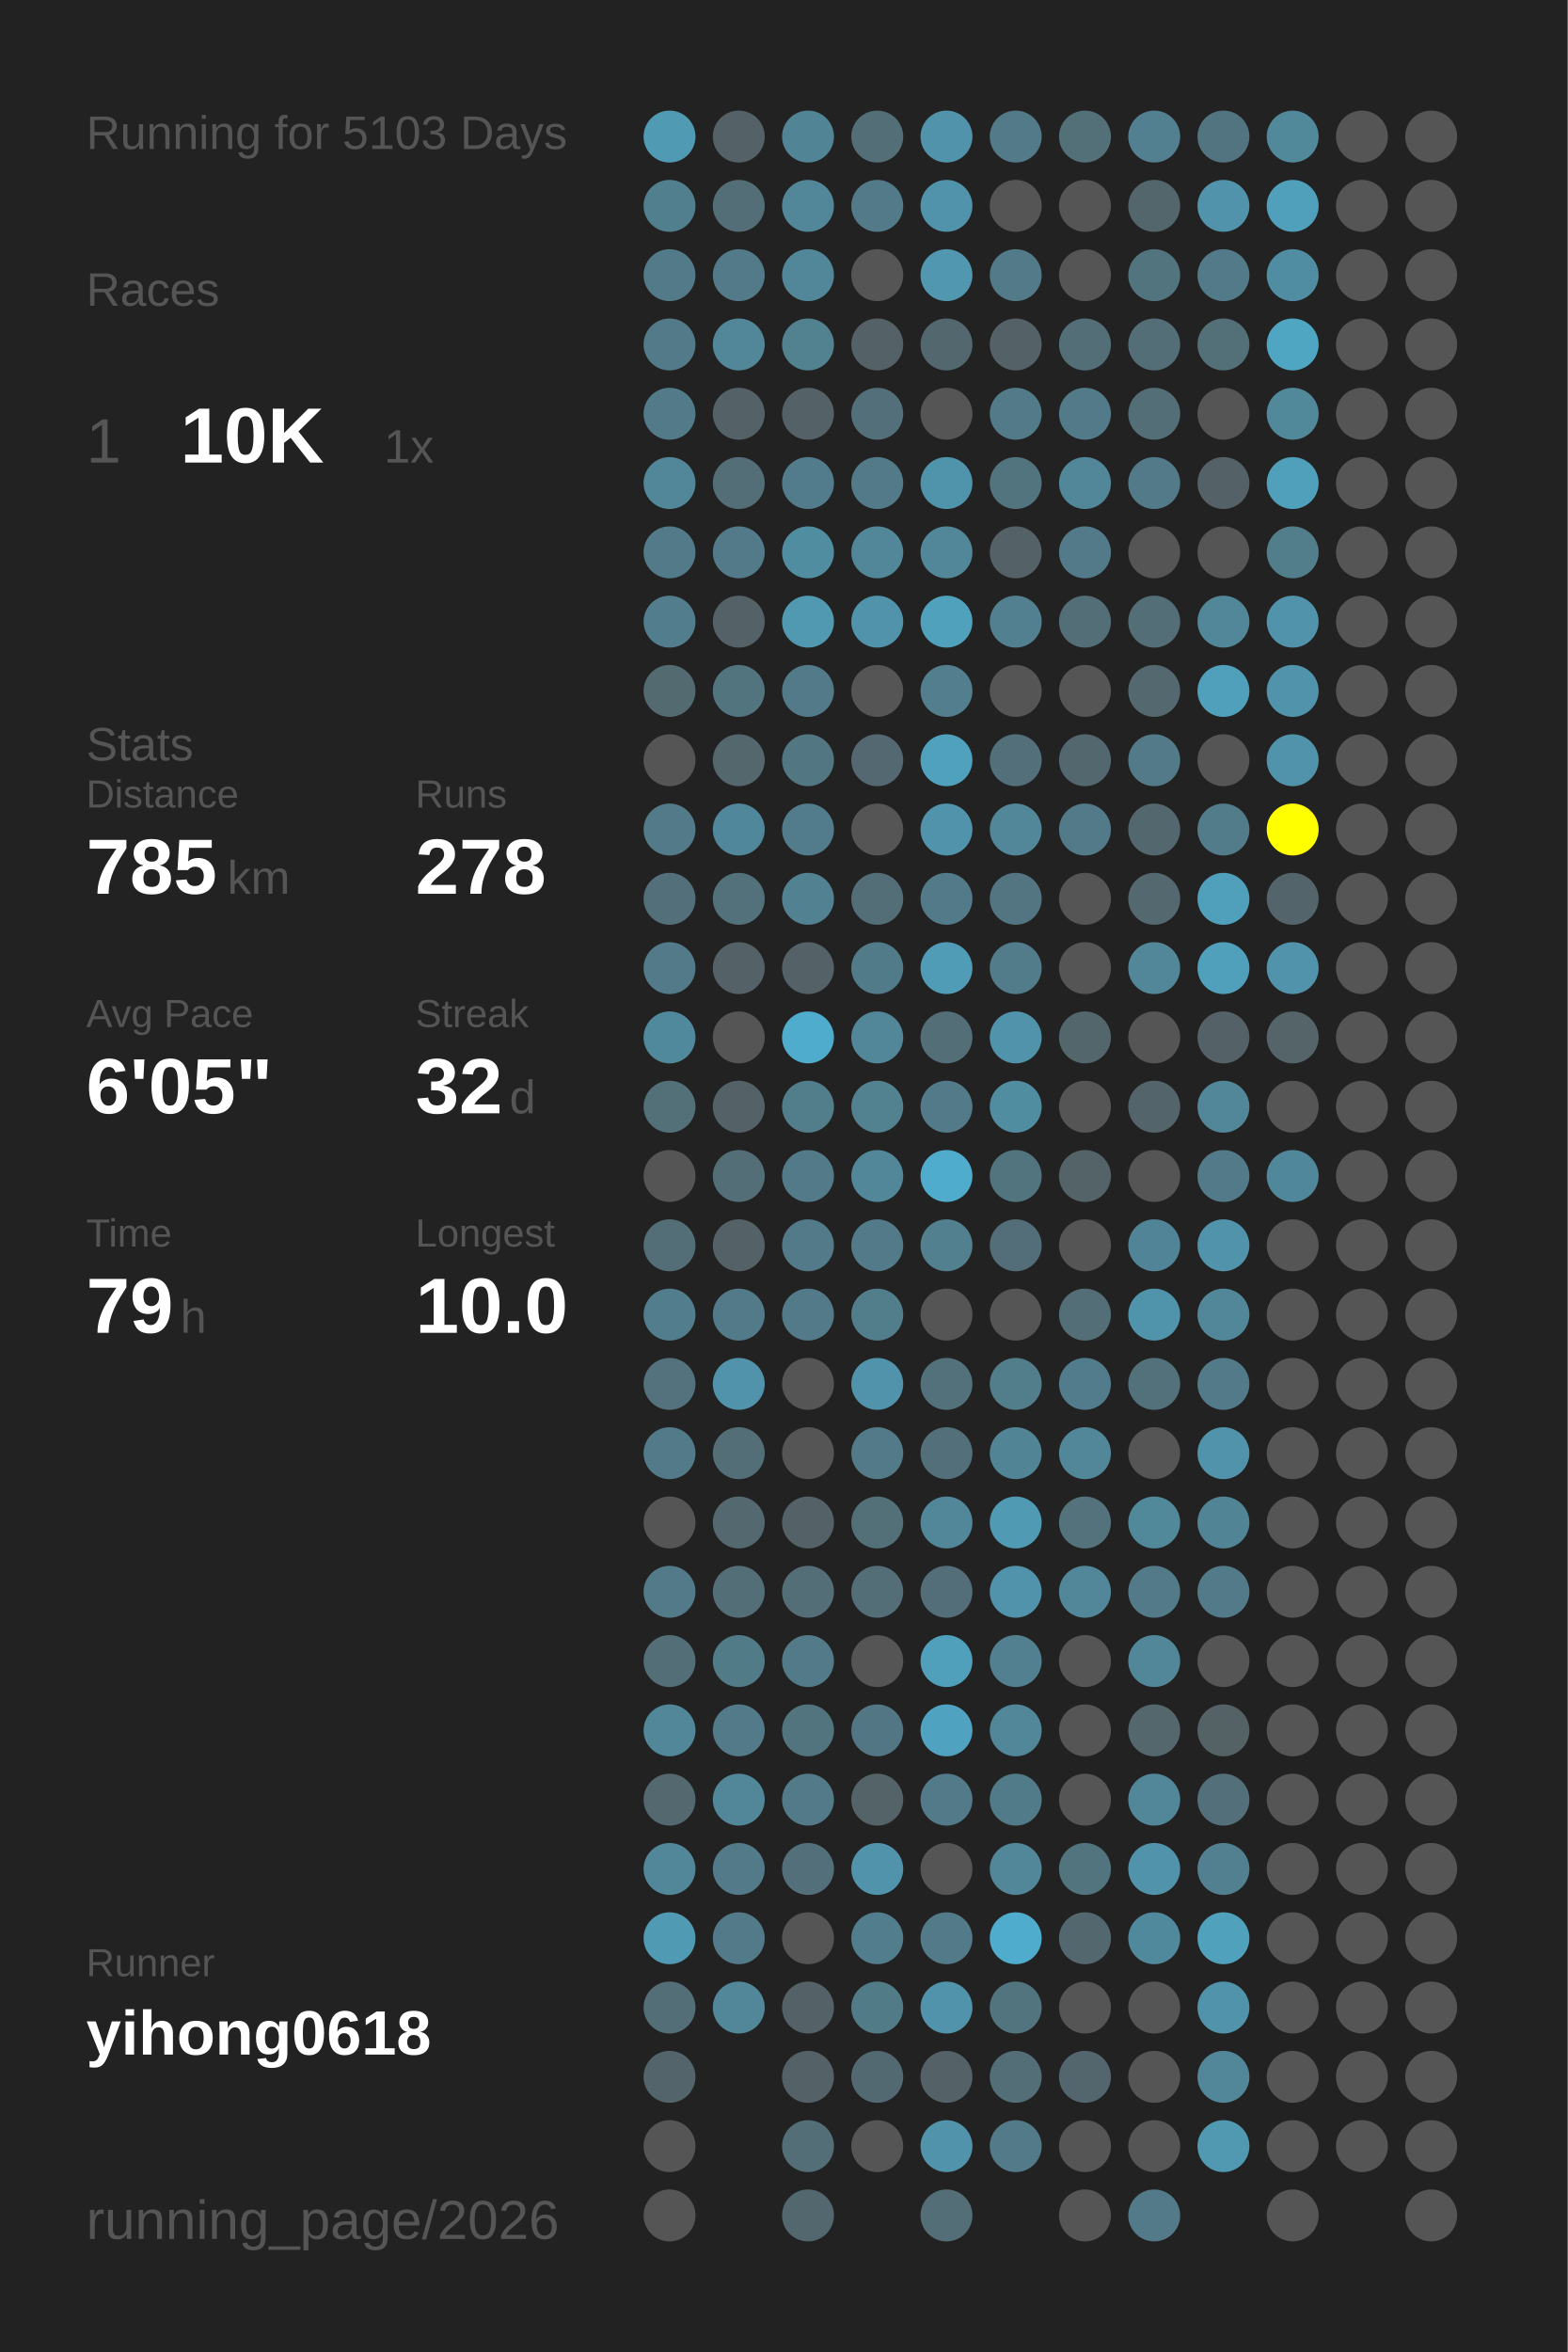
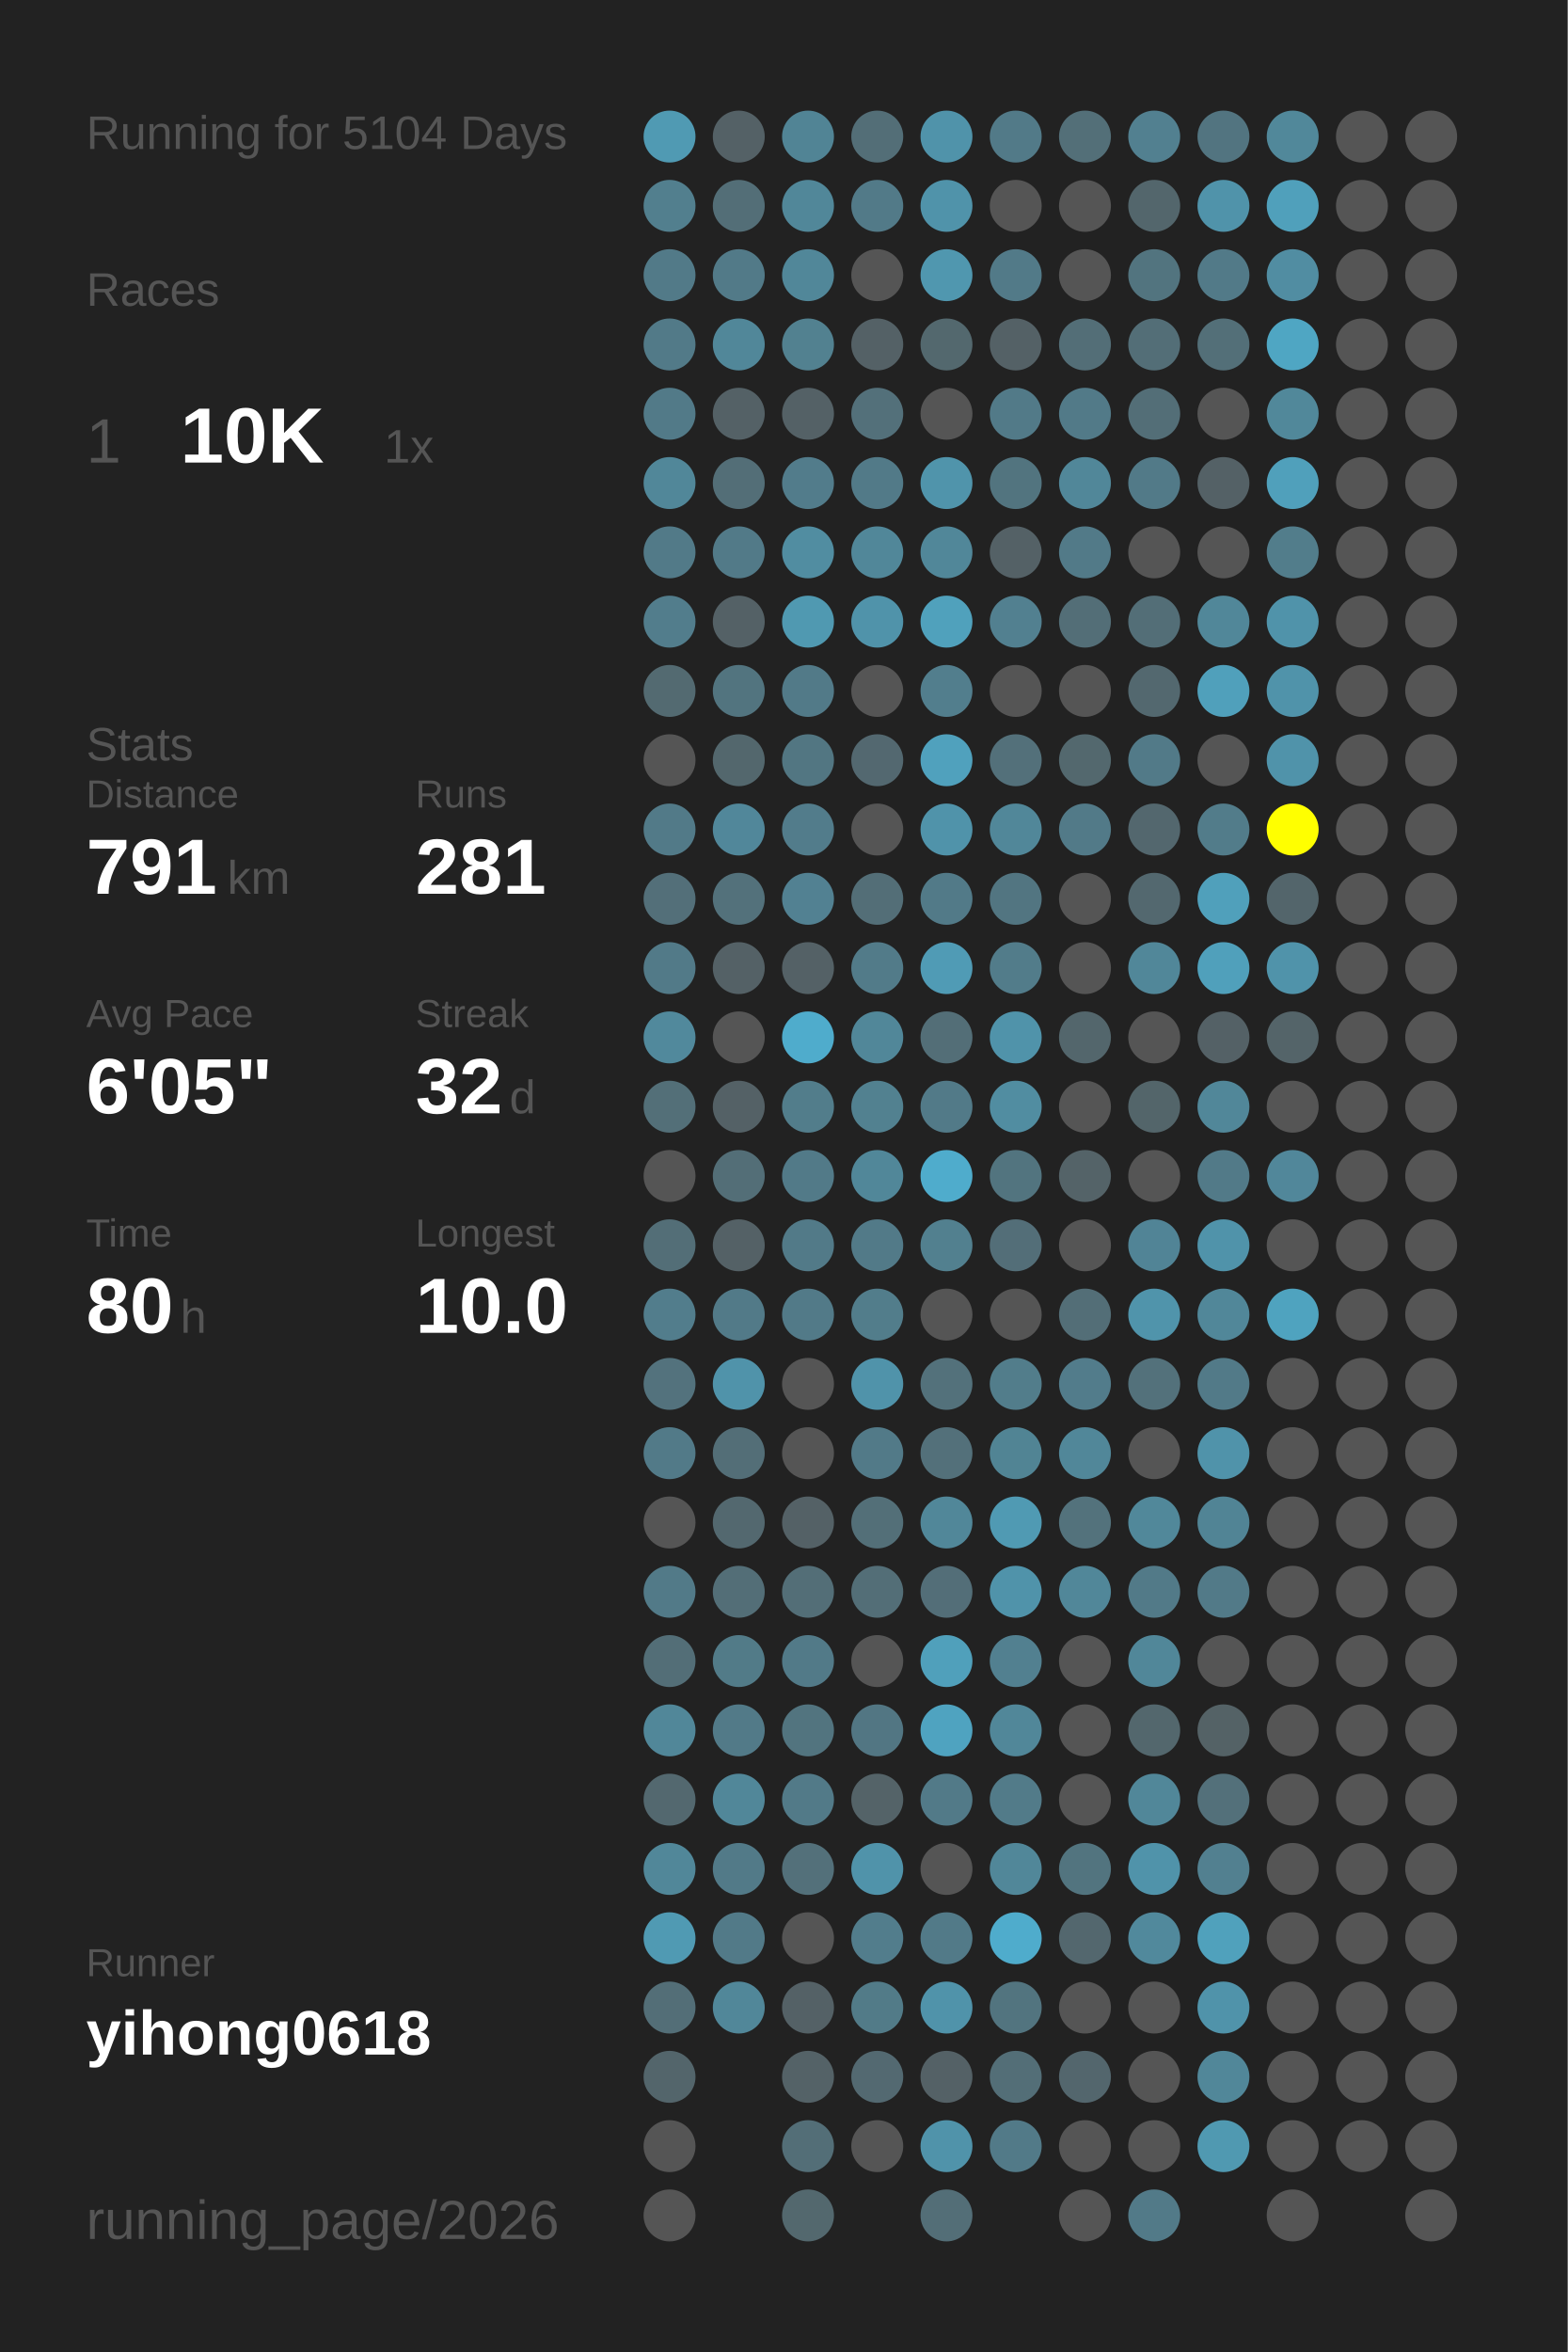
<svg xmlns="http://www.w3.org/2000/svg" baseProfile="full" height="300mm" version="1.1" viewBox="0,0,200,300" width="200mm">
  <defs />
  <rect fill="#222222" height="300" width="200" x="0" y="0" />
-   <text fill="#555555" style="font-size:6px; font-family:Arial;" x="11" y="19">Running for 5103 Days</text>
+   <text fill="#555555" style="font-size:6px; font-family:Arial;" x="11" y="19">Running for 5104 Days</text>
  <text fill="#555555" style="font-size:6px; font-family:Arial;" x="11" y="39">Races</text>
  <text fill="#555555" style="font-size:8px; font-family:Arial;" x="11" y="59">1</text>
  <text fill="#FFFFFF" style="font-size:10px; font-family:Arial; font-weight:bold;" x="23" y="59">10K</text>
  <text fill="#555555" style="font-size:6px; font-family:Arial;" x="49" y="59">1x</text>
  <text fill="#555555" style="font-size:6px; font-family:Arial;" x="11" y="97">Stats</text>
  <text fill="#555555" style="font-size:5px; font-family:Arial;" x="11" y="103">Distance</text>
-   <text fill="#FFFFFF" style="font-size:10px; font-family:Arial; font-weight:bold;" x="11" y="114">785</text>
+   <text fill="#FFFFFF" style="font-size:10px; font-family:Arial; font-weight:bold;" x="11" y="114">791</text>
  <text fill="#555555" style="font-size:6px; font-family:Arial;" x="29" y="114">km</text>
  <text fill="#555555" style="font-size:5px; font-family:Arial;" x="53" y="103">Runs</text>
-   <text fill="#FFFFFF" style="font-size:10px; font-family:Arial; font-weight:bold;" x="53" y="114">278</text>
+   <text fill="#FFFFFF" style="font-size:10px; font-family:Arial; font-weight:bold;" x="53" y="114">281</text>
  <text fill="#555555" style="font-size:5px; font-family:Arial;" x="11" y="131">Avg Pace</text>
  <text fill="#FFFFFF" style="font-size:10px; font-family:Arial; font-weight:bold;" x="11" y="142">6'05"</text>
  <text fill="#555555" style="font-size:5px; font-family:Arial;" x="53" y="131">Streak</text>
  <text fill="#FFFFFF" style="font-size:10px; font-family:Arial; font-weight:bold;" x="53" y="142">32</text>
  <text fill="#555555" style="font-size:6px; font-family:Arial;" x="65" y="142">d</text>
  <text fill="#555555" style="font-size:5px; font-family:Arial;" x="11" y="159">Time</text>
-   <text fill="#FFFFFF" style="font-size:10px; font-family:Arial; font-weight:bold;" x="11" y="170">79</text>
+   <text fill="#FFFFFF" style="font-size:10px; font-family:Arial; font-weight:bold;" x="11" y="170">80</text>
  <text fill="#555555" style="font-size:6px; font-family:Arial;" x="23" y="170">h</text>
  <text fill="#555555" style="font-size:5px; font-family:Arial;" x="53" y="159">Longest</text>
  <text fill="#FFFFFF" style="font-size:10px; font-family:Arial; font-weight:bold;" x="53" y="170">10.0</text>
  <text fill="#555555" style="font-size:5px; font-family:Arial;" x="11" y="252.065">Runner</text>
  <text fill="#FFFFFF" style="font-size:8px; font-family:Arial; font-weight:bold;" x="11" y="262.065">yihong0618</text>
  <text fill="#555555" style="font-size:7px; font-family:Arial;" x="11" y="285.581">running_page/2026</text>
  <circle cx="85.417" cy="17.419" fill="#509ab3" r="3.312" />
  <circle cx="85.417" cy="26.258" fill="#527f8e" r="3.312" />
  <circle cx="85.417" cy="35.097" fill="#527a88" r="3.312" />
  <circle cx="85.417" cy="43.935" fill="#527a88" r="3.312" />
  <circle cx="85.417" cy="52.774" fill="#527a88" r="3.312" />
  <circle cx="85.417" cy="61.613" fill="#518799" r="3.312" />
  <circle cx="85.417" cy="70.452" fill="#527a88" r="3.312" />
  <circle cx="85.417" cy="79.29" fill="#527d8c" r="3.312" />
  <circle cx="85.417" cy="88.129" fill="#536a71" r="3.312" />
  <circle cx="85.417" cy="96.968" fill="#555555" r="3.312" />
  <circle cx="85.417" cy="105.806" fill="#527a88" r="3.312" />
  <circle cx="85.417" cy="114.645" fill="#536f79" r="3.312" />
  <circle cx="85.417" cy="123.484" fill="#527a88" r="3.312" />
  <circle cx="85.417" cy="132.323" fill="#51899c" r="3.312" />
  <circle cx="85.417" cy="141.161" fill="#536f78" r="3.312" />
  <circle cx="85.417" cy="150" fill="#555555" r="3.312" />
  <circle cx="85.417" cy="158.839" fill="#536e77" r="3.312" />
  <circle cx="85.417" cy="167.677" fill="#527d8c" r="3.312" />
  <circle cx="85.417" cy="176.516" fill="#53727d" r="3.312" />
  <circle cx="85.417" cy="185.355" fill="#527a88" r="3.312" />
  <circle cx="85.417" cy="194.194" fill="#555555" r="3.312" />
  <circle cx="85.417" cy="203.032" fill="#527a88" r="3.312" />
  <circle cx="85.417" cy="211.871" fill="#536e77" r="3.312" />
  <circle cx="85.417" cy="220.71" fill="#518799" r="3.312" />
  <circle cx="85.417" cy="229.548" fill="#53686f" r="3.312" />
  <circle cx="85.417" cy="238.387" fill="#518799" r="3.312" />
  <circle cx="85.417" cy="247.226" fill="#509ab3" r="3.312" />
  <circle cx="85.417" cy="256.065" fill="#536e77" r="3.312" />
  <circle cx="85.417" cy="264.903" fill="#53656b" r="3.312" />
  <circle cx="85.417" cy="273.742" fill="#555555" r="3.312" />
  <circle cx="85.417" cy="282.581" fill="#555555" r="3.312" />
  <circle cx="94.25" cy="17.419" fill="#546166" r="3.312" />
  <circle cx="94.25" cy="26.258" fill="#536e77" r="3.312" />
  <circle cx="94.25" cy="35.097" fill="#527a88" r="3.312" />
  <circle cx="94.25" cy="43.935" fill="#518799" r="3.312" />
  <circle cx="94.25" cy="52.774" fill="#546166" r="3.312" />
  <circle cx="94.25" cy="61.613" fill="#536e77" r="3.312" />
  <circle cx="94.25" cy="70.452" fill="#527a88" r="3.312" />
  <circle cx="94.25" cy="79.29" fill="#546166" r="3.312" />
  <circle cx="94.25" cy="88.129" fill="#52747f" r="3.312" />
  <circle cx="94.25" cy="96.968" fill="#53676d" r="3.312" />
  <circle cx="94.25" cy="105.806" fill="#51879a" r="3.312" />
  <circle cx="94.25" cy="114.645" fill="#53717b" r="3.312" />
  <circle cx="94.25" cy="123.484" fill="#546166" r="3.312" />
  <circle cx="94.25" cy="132.323" fill="#555555" r="3.312" />
  <circle cx="94.25" cy="141.161" fill="#546166" r="3.312" />
  <circle cx="94.25" cy="150" fill="#536e77" r="3.312" />
  <circle cx="94.25" cy="158.839" fill="#546166" r="3.312" />
  <circle cx="94.25" cy="167.677" fill="#527a88" r="3.312" />
  <circle cx="94.25" cy="176.516" fill="#5093aa" r="3.312" />
  <circle cx="94.25" cy="185.355" fill="#536e77" r="3.312" />
  <circle cx="94.25" cy="194.194" fill="#53686f" r="3.312" />
  <circle cx="94.25" cy="203.032" fill="#536e77" r="3.312" />
  <circle cx="94.25" cy="211.871" fill="#527b88" r="3.312" />
  <circle cx="94.25" cy="220.71" fill="#527a88" r="3.312" />
  <circle cx="94.25" cy="229.548" fill="#518799" r="3.312" />
  <circle cx="94.25" cy="238.387" fill="#527a88" r="3.312" />
  <circle cx="94.25" cy="247.226" fill="#527a88" r="3.312" />
  <circle cx="94.25" cy="256.065" fill="#518799" r="3.312" />
  <circle cx="103.083" cy="17.419" fill="#518495" r="3.312" />
  <circle cx="103.083" cy="26.258" fill="#518799" r="3.312" />
  <circle cx="103.083" cy="35.097" fill="#518799" r="3.312" />
  <circle cx="103.083" cy="43.935" fill="#528190" r="3.312" />
  <circle cx="103.083" cy="52.774" fill="#546166" r="3.312" />
  <circle cx="103.083" cy="61.613" fill="#527c8b" r="3.312" />
  <circle cx="103.083" cy="70.452" fill="#518da1" r="3.312" />
  <circle cx="103.083" cy="79.29" fill="#5099b1" r="3.312" />
  <circle cx="103.083" cy="88.129" fill="#527a88" r="3.312" />
  <circle cx="103.083" cy="96.968" fill="#527682" r="3.312" />
  <circle cx="103.083" cy="105.806" fill="#527c8b" r="3.312" />
  <circle cx="103.083" cy="114.645" fill="#528192" r="3.312" />
  <circle cx="103.083" cy="123.484" fill="#546166" r="3.312" />
  <circle cx="103.083" cy="132.323" fill="#4faccc" r="3.312" />
  <circle cx="103.083" cy="141.161" fill="#527d8b" r="3.312" />
  <circle cx="103.083" cy="150" fill="#527a88" r="3.312" />
  <circle cx="103.083" cy="158.839" fill="#527a88" r="3.312" />
  <circle cx="103.083" cy="167.677" fill="#527a88" r="3.312" />
  <circle cx="103.083" cy="176.516" fill="#555555" r="3.312" />
  <circle cx="103.083" cy="185.355" fill="#555555" r="3.312" />
  <circle cx="103.083" cy="194.194" fill="#546166" r="3.312" />
  <circle cx="103.083" cy="203.032" fill="#536e77" r="3.312" />
  <circle cx="103.083" cy="211.871" fill="#527a88" r="3.312" />
  <circle cx="103.083" cy="220.71" fill="#52747f" r="3.312" />
  <circle cx="103.083" cy="229.548" fill="#527a88" r="3.312" />
  <circle cx="103.083" cy="238.387" fill="#53707a" r="3.312" />
  <circle cx="103.083" cy="247.226" fill="#555555" r="3.312" />
  <circle cx="103.083" cy="256.065" fill="#546166" r="3.312" />
  <circle cx="103.083" cy="264.903" fill="#546267" r="3.312" />
  <circle cx="103.083" cy="273.742" fill="#536e77" r="3.312" />
  <circle cx="103.083" cy="282.581" fill="#53686e" r="3.312" />
  <circle cx="111.917" cy="17.419" fill="#536e77" r="3.312" />
  <circle cx="111.917" cy="26.258" fill="#527a88" r="3.312" />
  <circle cx="111.917" cy="35.097" fill="#555555" r="3.312" />
  <circle cx="111.917" cy="43.935" fill="#546166" r="3.312" />
  <circle cx="111.917" cy="52.774" fill="#53707a" r="3.312" />
  <circle cx="111.917" cy="61.613" fill="#527a88" r="3.312" />
  <circle cx="111.917" cy="70.452" fill="#518799" r="3.312" />
  <circle cx="111.917" cy="79.29" fill="#5093aa" r="3.312" />
  <circle cx="111.917" cy="88.129" fill="#555555" r="3.312" />
  <circle cx="111.917" cy="96.968" fill="#536870" r="3.312" />
  <circle cx="111.917" cy="105.806" fill="#555555" r="3.312" />
  <circle cx="111.917" cy="114.645" fill="#536e77" r="3.312" />
  <circle cx="111.917" cy="123.484" fill="#527b89" r="3.312" />
  <circle cx="111.917" cy="132.323" fill="#518799" r="3.312" />
  <circle cx="111.917" cy="141.161" fill="#528190" r="3.312" />
  <circle cx="111.917" cy="150" fill="#518799" r="3.312" />
  <circle cx="111.917" cy="158.839" fill="#527a88" r="3.312" />
  <circle cx="111.917" cy="167.677" fill="#527d8b" r="3.312" />
  <circle cx="111.917" cy="176.516" fill="#5093aa" r="3.312" />
  <circle cx="111.917" cy="185.355" fill="#527a88" r="3.312" />
  <circle cx="111.917" cy="194.194" fill="#536f78" r="3.312" />
  <circle cx="111.917" cy="203.032" fill="#536e77" r="3.312" />
  <circle cx="111.917" cy="211.871" fill="#555555" r="3.312" />
  <circle cx="111.917" cy="220.71" fill="#527683" r="3.312" />
  <circle cx="111.917" cy="229.548" fill="#546368" r="3.312" />
  <circle cx="111.917" cy="238.387" fill="#5093aa" r="3.312" />
  <circle cx="111.917" cy="247.226" fill="#527d8c" r="3.312" />
  <circle cx="111.917" cy="256.065" fill="#527b88" r="3.312" />
  <circle cx="111.917" cy="264.903" fill="#536971" r="3.312" />
  <circle cx="111.917" cy="273.742" fill="#555555" r="3.312" />
  <circle cx="120.75" cy="17.419" fill="#5093aa" r="3.312" />
  <circle cx="120.75" cy="26.258" fill="#5093aa" r="3.312" />
  <circle cx="120.75" cy="35.097" fill="#5097af" r="3.312" />
  <circle cx="120.75" cy="43.935" fill="#53686e" r="3.312" />
  <circle cx="120.75" cy="52.774" fill="#555555" r="3.312" />
  <circle cx="120.75" cy="61.613" fill="#5094ab" r="3.312" />
  <circle cx="120.75" cy="70.452" fill="#518799" r="3.312" />
  <circle cx="120.75" cy="79.29" fill="#50a1bc" r="3.312" />
  <circle cx="120.75" cy="88.129" fill="#527e8d" r="3.312" />
  <circle cx="120.75" cy="96.968" fill="#50a1bd" r="3.312" />
  <circle cx="120.75" cy="105.806" fill="#5093aa" r="3.312" />
  <circle cx="120.75" cy="114.645" fill="#527a88" r="3.312" />
  <circle cx="120.75" cy="123.484" fill="#509bb5" r="3.312" />
  <circle cx="120.75" cy="132.323" fill="#536e77" r="3.312" />
  <circle cx="120.75" cy="141.161" fill="#527a88" r="3.312" />
  <circle cx="120.75" cy="150" fill="#4faccc" r="3.312" />
  <circle cx="120.75" cy="158.839" fill="#52808f" r="3.312" />
  <circle cx="120.75" cy="167.677" fill="#555555" r="3.312" />
  <circle cx="120.75" cy="176.516" fill="#53717b" r="3.312" />
  <circle cx="120.75" cy="185.355" fill="#53707a" r="3.312" />
  <circle cx="120.75" cy="194.194" fill="#518799" r="3.312" />
  <circle cx="120.75" cy="203.032" fill="#536e78" r="3.312" />
  <circle cx="120.75" cy="211.871" fill="#50a0bb" r="3.312" />
  <circle cx="120.75" cy="220.71" fill="#4fa3c0" r="3.312" />
  <circle cx="120.75" cy="229.548" fill="#527a88" r="3.312" />
  <circle cx="120.75" cy="238.387" fill="#555555" r="3.312" />
  <circle cx="120.75" cy="247.226" fill="#527a88" r="3.312" />
  <circle cx="120.75" cy="256.065" fill="#5093aa" r="3.312" />
  <circle cx="120.75" cy="264.903" fill="#546166" r="3.312" />
  <circle cx="120.75" cy="273.742" fill="#5093aa" r="3.312" />
  <circle cx="120.75" cy="282.581" fill="#536e77" r="3.312" />
  <circle cx="129.583" cy="17.419" fill="#527a88" r="3.312" />
  <circle cx="129.583" cy="26.258" fill="#555555" r="3.312" />
  <circle cx="129.583" cy="35.097" fill="#527a88" r="3.312" />
  <circle cx="129.583" cy="43.935" fill="#546166" r="3.312" />
  <circle cx="129.583" cy="52.774" fill="#527a88" r="3.312" />
  <circle cx="129.583" cy="61.613" fill="#52747f" r="3.312" />
  <circle cx="129.583" cy="70.452" fill="#546166" r="3.312" />
  <circle cx="129.583" cy="79.29" fill="#528090" r="3.312" />
  <circle cx="129.583" cy="88.129" fill="#555555" r="3.312" />
  <circle cx="129.583" cy="96.968" fill="#53707a" r="3.312" />
  <circle cx="129.583" cy="105.806" fill="#518799" r="3.312" />
  <circle cx="129.583" cy="114.645" fill="#527581" r="3.312" />
  <circle cx="129.583" cy="123.484" fill="#527c8a" r="3.312" />
  <circle cx="129.583" cy="132.323" fill="#5093aa" r="3.312" />
  <circle cx="129.583" cy="141.161" fill="#518da1" r="3.312" />
  <circle cx="129.583" cy="150" fill="#52747f" r="3.312" />
  <circle cx="129.583" cy="158.839" fill="#536e78" r="3.312" />
  <circle cx="129.583" cy="167.677" fill="#555555" r="3.312" />
  <circle cx="129.583" cy="176.516" fill="#527d8b" r="3.312" />
  <circle cx="129.583" cy="185.355" fill="#518494" r="3.312" />
  <circle cx="129.583" cy="194.194" fill="#509ab3" r="3.312" />
  <circle cx="129.583" cy="203.032" fill="#5093aa" r="3.312" />
  <circle cx="129.583" cy="211.871" fill="#528090" r="3.312" />
  <circle cx="129.583" cy="220.71" fill="#518799" r="3.312" />
  <circle cx="129.583" cy="229.548" fill="#527b89" r="3.312" />
  <circle cx="129.583" cy="238.387" fill="#518799" r="3.312" />
  <circle cx="129.583" cy="247.226" fill="#4faccc" r="3.312" />
  <circle cx="129.583" cy="256.065" fill="#52747f" r="3.312" />
  <circle cx="129.583" cy="264.903" fill="#536e77" r="3.312" />
  <circle cx="129.583" cy="273.742" fill="#527a88" r="3.312" />
  <circle cx="138.417" cy="17.419" fill="#536f78" r="3.312" />
  <circle cx="138.417" cy="26.258" fill="#555555" r="3.312" />
  <circle cx="138.417" cy="35.097" fill="#555555" r="3.312" />
  <circle cx="138.417" cy="43.935" fill="#536e77" r="3.312" />
  <circle cx="138.417" cy="52.774" fill="#527a88" r="3.312" />
  <circle cx="138.417" cy="61.613" fill="#518799" r="3.312" />
  <circle cx="138.417" cy="70.452" fill="#527a88" r="3.312" />
  <circle cx="138.417" cy="79.29" fill="#536e77" r="3.312" />
  <circle cx="138.417" cy="88.129" fill="#555555" r="3.312" />
  <circle cx="138.417" cy="96.968" fill="#53686e" r="3.312" />
  <circle cx="138.417" cy="105.806" fill="#527a88" r="3.312" />
  <circle cx="138.417" cy="114.645" fill="#555555" r="3.312" />
  <circle cx="138.417" cy="123.484" fill="#555555" r="3.312" />
  <circle cx="138.417" cy="132.323" fill="#53666c" r="3.312" />
  <circle cx="138.417" cy="141.161" fill="#555555" r="3.312" />
  <circle cx="138.417" cy="150" fill="#546368" r="3.312" />
  <circle cx="138.417" cy="158.839" fill="#555555" r="3.312" />
  <circle cx="138.417" cy="167.677" fill="#536e77" r="3.312" />
  <circle cx="138.417" cy="176.516" fill="#527c8b" r="3.312" />
  <circle cx="138.417" cy="185.355" fill="#518799" r="3.312" />
  <circle cx="138.417" cy="194.194" fill="#53727c" r="3.312" />
  <circle cx="138.417" cy="203.032" fill="#518799" r="3.312" />
  <circle cx="138.417" cy="211.871" fill="#555555" r="3.312" />
  <circle cx="138.417" cy="220.71" fill="#555555" r="3.312" />
  <circle cx="138.417" cy="229.548" fill="#555555" r="3.312" />
  <circle cx="138.417" cy="238.387" fill="#52747f" r="3.312" />
  <circle cx="138.417" cy="247.226" fill="#53676e" r="3.312" />
  <circle cx="138.417" cy="256.065" fill="#555555" r="3.312" />
  <circle cx="138.417" cy="264.903" fill="#53666d" r="3.312" />
  <circle cx="138.417" cy="273.742" fill="#555555" r="3.312" />
  <circle cx="138.417" cy="282.581" fill="#555555" r="3.312" />
  <circle cx="147.25" cy="17.419" fill="#528090" r="3.312" />
  <circle cx="147.25" cy="26.258" fill="#53666c" r="3.312" />
  <circle cx="147.25" cy="35.097" fill="#52747f" r="3.312" />
  <circle cx="147.25" cy="43.935" fill="#536e77" r="3.312" />
  <circle cx="147.25" cy="52.774" fill="#536e77" r="3.312" />
  <circle cx="147.25" cy="61.613" fill="#527a88" r="3.312" />
  <circle cx="147.25" cy="70.452" fill="#555555" r="3.312" />
  <circle cx="147.25" cy="79.29" fill="#536e77" r="3.312" />
  <circle cx="147.25" cy="88.129" fill="#53686f" r="3.312" />
  <circle cx="147.25" cy="96.968" fill="#527a88" r="3.312" />
  <circle cx="147.25" cy="105.806" fill="#53676e" r="3.312" />
  <circle cx="147.25" cy="114.645" fill="#53686f" r="3.312" />
  <circle cx="147.25" cy="123.484" fill="#518799" r="3.312" />
  <circle cx="147.25" cy="132.323" fill="#555555" r="3.312" />
  <circle cx="147.25" cy="141.161" fill="#53656a" r="3.312" />
  <circle cx="147.25" cy="150" fill="#555555" r="3.312" />
  <circle cx="147.25" cy="158.839" fill="#518496" r="3.312" />
  <circle cx="147.25" cy="167.677" fill="#5094ab" r="3.312" />
  <circle cx="147.25" cy="176.516" fill="#53717b" r="3.312" />
  <circle cx="147.25" cy="185.355" fill="#555555" r="3.312" />
  <circle cx="147.25" cy="194.194" fill="#51889a" r="3.312" />
  <circle cx="147.25" cy="203.032" fill="#527a88" r="3.312" />
  <circle cx="147.25" cy="211.871" fill="#518799" r="3.312" />
  <circle cx="147.25" cy="220.71" fill="#53676d" r="3.312" />
  <circle cx="147.25" cy="229.548" fill="#518799" r="3.312" />
  <circle cx="147.25" cy="238.387" fill="#5093aa" r="3.312" />
  <circle cx="147.25" cy="247.226" fill="#51899c" r="3.312" />
  <circle cx="147.25" cy="256.065" fill="#555555" r="3.312" />
  <circle cx="147.25" cy="264.903" fill="#555555" r="3.312" />
  <circle cx="147.25" cy="273.742" fill="#555555" r="3.312" />
  <circle cx="147.25" cy="282.581" fill="#527a88" r="3.312" />
  <circle cx="156.083" cy="17.419" fill="#527480" r="3.312" />
  <circle cx="156.083" cy="26.258" fill="#5093aa" r="3.312" />
  <circle cx="156.083" cy="35.097" fill="#527a88" r="3.312" />
  <circle cx="156.083" cy="43.935" fill="#536f78" r="3.312" />
  <circle cx="156.083" cy="52.774" fill="#555555" r="3.312" />
  <circle cx="156.083" cy="61.613" fill="#546166" r="3.312" />
  <circle cx="156.083" cy="70.452" fill="#555555" r="3.312" />
  <circle cx="156.083" cy="79.29" fill="#518799" r="3.312" />
  <circle cx="156.083" cy="88.129" fill="#50a0bb" r="3.312" />
  <circle cx="156.083" cy="96.968" fill="#555555" r="3.312" />
  <circle cx="156.083" cy="105.806" fill="#527c8a" r="3.312" />
  <circle cx="156.083" cy="114.645" fill="#50a0bb" r="3.312" />
  <circle cx="156.083" cy="123.484" fill="#50a0bb" r="3.312" />
  <circle cx="156.083" cy="132.323" fill="#546166" r="3.312" />
  <circle cx="156.083" cy="141.161" fill="#518799" r="3.312" />
  <circle cx="156.083" cy="150" fill="#527a88" r="3.312" />
  <circle cx="156.083" cy="158.839" fill="#5093aa" r="3.312" />
  <circle cx="156.083" cy="167.677" fill="#518799" r="3.312" />
  <circle cx="156.083" cy="176.516" fill="#527a88" r="3.312" />
  <circle cx="156.083" cy="185.355" fill="#5093aa" r="3.312" />
  <circle cx="156.083" cy="194.194" fill="#518495" r="3.312" />
  <circle cx="156.083" cy="203.032" fill="#527a88" r="3.312" />
  <circle cx="156.083" cy="211.871" fill="#555555" r="3.312" />
  <circle cx="156.083" cy="220.71" fill="#546266" r="3.312" />
  <circle cx="156.083" cy="229.548" fill="#53707a" r="3.312" />
  <circle cx="156.083" cy="238.387" fill="#528090" r="3.312" />
  <circle cx="156.083" cy="247.226" fill="#50a1bc" r="3.312" />
  <circle cx="156.083" cy="256.065" fill="#5093aa" r="3.312" />
  <circle cx="156.083" cy="264.903" fill="#518799" r="3.312" />
  <circle cx="156.083" cy="273.742" fill="#5099b1" r="3.312" />
  <circle cx="164.917" cy="17.419" fill="#51889a" r="3.312" />
  <circle cx="164.917" cy="26.258" fill="#50a0bb" r="3.312" />
  <circle cx="164.917" cy="35.097" fill="#518da2" r="3.312" />
  <circle cx="164.917" cy="43.935" fill="#4fa6c3" r="3.312" />
  <circle cx="164.917" cy="52.774" fill="#51889a" r="3.312" />
  <circle cx="164.917" cy="61.613" fill="#50a0bb" r="3.312" />
  <circle cx="164.917" cy="70.452" fill="#527d8b" r="3.312" />
  <circle cx="164.917" cy="79.29" fill="#5093aa" r="3.312" />
  <circle cx="164.917" cy="88.129" fill="#5093aa" r="3.312" />
  <circle cx="164.917" cy="96.968" fill="#5093aa" r="3.312" />
  <circle cx="164.917" cy="105.806" fill="#FFFF00" r="3.312" />
  <circle cx="164.917" cy="114.645" fill="#53656b" r="3.312" />
  <circle cx="164.917" cy="123.484" fill="#5093aa" r="3.312" />
  <circle cx="164.917" cy="132.323" fill="#546469" r="3.312" />
  <circle cx="164.917" cy="141.161" fill="#555555" r="3.312" />
  <circle cx="164.917" cy="150" fill="#51879a" r="3.312" />
  <circle cx="164.917" cy="158.839" fill="#555555" r="3.312" />
-   <circle cx="164.917" cy="167.677" fill="#555555" r="3.312" />
+   <circle cx="164.917" cy="167.677" fill="#4fa3bf" r="3.312" />
  <circle cx="164.917" cy="176.516" fill="#555555" r="3.312" />
  <circle cx="164.917" cy="185.355" fill="#555555" r="3.312" />
  <circle cx="164.917" cy="194.194" fill="#555555" r="3.312" />
  <circle cx="164.917" cy="203.032" fill="#555555" r="3.312" />
  <circle cx="164.917" cy="211.871" fill="#555555" r="3.312" />
  <circle cx="164.917" cy="220.71" fill="#555555" r="3.312" />
  <circle cx="164.917" cy="229.548" fill="#555555" r="3.312" />
  <circle cx="164.917" cy="238.387" fill="#555555" r="3.312" />
  <circle cx="164.917" cy="247.226" fill="#555555" r="3.312" />
  <circle cx="164.917" cy="256.065" fill="#555555" r="3.312" />
  <circle cx="164.917" cy="264.903" fill="#555555" r="3.312" />
  <circle cx="164.917" cy="273.742" fill="#555555" r="3.312" />
  <circle cx="164.917" cy="282.581" fill="#555555" r="3.312" />
  <circle cx="173.75" cy="17.419" fill="#555555" r="3.312" />
  <circle cx="173.75" cy="26.258" fill="#555555" r="3.312" />
  <circle cx="173.75" cy="35.097" fill="#555555" r="3.312" />
  <circle cx="173.75" cy="43.935" fill="#555555" r="3.312" />
  <circle cx="173.75" cy="52.774" fill="#555555" r="3.312" />
  <circle cx="173.75" cy="61.613" fill="#555555" r="3.312" />
  <circle cx="173.75" cy="70.452" fill="#555555" r="3.312" />
  <circle cx="173.75" cy="79.29" fill="#555555" r="3.312" />
  <circle cx="173.75" cy="88.129" fill="#555555" r="3.312" />
  <circle cx="173.75" cy="96.968" fill="#555555" r="3.312" />
  <circle cx="173.75" cy="105.806" fill="#555555" r="3.312" />
  <circle cx="173.75" cy="114.645" fill="#555555" r="3.312" />
  <circle cx="173.75" cy="123.484" fill="#555555" r="3.312" />
  <circle cx="173.75" cy="132.323" fill="#555555" r="3.312" />
  <circle cx="173.75" cy="141.161" fill="#555555" r="3.312" />
  <circle cx="173.75" cy="150" fill="#555555" r="3.312" />
  <circle cx="173.75" cy="158.839" fill="#555555" r="3.312" />
  <circle cx="173.75" cy="167.677" fill="#555555" r="3.312" />
  <circle cx="173.75" cy="176.516" fill="#555555" r="3.312" />
  <circle cx="173.75" cy="185.355" fill="#555555" r="3.312" />
  <circle cx="173.75" cy="194.194" fill="#555555" r="3.312" />
  <circle cx="173.75" cy="203.032" fill="#555555" r="3.312" />
  <circle cx="173.75" cy="211.871" fill="#555555" r="3.312" />
  <circle cx="173.75" cy="220.71" fill="#555555" r="3.312" />
  <circle cx="173.75" cy="229.548" fill="#555555" r="3.312" />
  <circle cx="173.75" cy="238.387" fill="#555555" r="3.312" />
  <circle cx="173.75" cy="247.226" fill="#555555" r="3.312" />
  <circle cx="173.75" cy="256.065" fill="#555555" r="3.312" />
  <circle cx="173.75" cy="264.903" fill="#555555" r="3.312" />
  <circle cx="173.75" cy="273.742" fill="#555555" r="3.312" />
  <circle cx="182.583" cy="17.419" fill="#555555" r="3.312" />
  <circle cx="182.583" cy="26.258" fill="#555555" r="3.312" />
  <circle cx="182.583" cy="35.097" fill="#555555" r="3.312" />
  <circle cx="182.583" cy="43.935" fill="#555555" r="3.312" />
  <circle cx="182.583" cy="52.774" fill="#555555" r="3.312" />
  <circle cx="182.583" cy="61.613" fill="#555555" r="3.312" />
  <circle cx="182.583" cy="70.452" fill="#555555" r="3.312" />
  <circle cx="182.583" cy="79.29" fill="#555555" r="3.312" />
  <circle cx="182.583" cy="88.129" fill="#555555" r="3.312" />
  <circle cx="182.583" cy="96.968" fill="#555555" r="3.312" />
  <circle cx="182.583" cy="105.806" fill="#555555" r="3.312" />
  <circle cx="182.583" cy="114.645" fill="#555555" r="3.312" />
  <circle cx="182.583" cy="123.484" fill="#555555" r="3.312" />
  <circle cx="182.583" cy="132.323" fill="#555555" r="3.312" />
  <circle cx="182.583" cy="141.161" fill="#555555" r="3.312" />
  <circle cx="182.583" cy="150" fill="#555555" r="3.312" />
  <circle cx="182.583" cy="158.839" fill="#555555" r="3.312" />
  <circle cx="182.583" cy="167.677" fill="#555555" r="3.312" />
  <circle cx="182.583" cy="176.516" fill="#555555" r="3.312" />
  <circle cx="182.583" cy="185.355" fill="#555555" r="3.312" />
  <circle cx="182.583" cy="194.194" fill="#555555" r="3.312" />
  <circle cx="182.583" cy="203.032" fill="#555555" r="3.312" />
  <circle cx="182.583" cy="211.871" fill="#555555" r="3.312" />
  <circle cx="182.583" cy="220.71" fill="#555555" r="3.312" />
  <circle cx="182.583" cy="229.548" fill="#555555" r="3.312" />
  <circle cx="182.583" cy="238.387" fill="#555555" r="3.312" />
  <circle cx="182.583" cy="247.226" fill="#555555" r="3.312" />
  <circle cx="182.583" cy="256.065" fill="#555555" r="3.312" />
  <circle cx="182.583" cy="264.903" fill="#555555" r="3.312" />
  <circle cx="182.583" cy="273.742" fill="#555555" r="3.312" />
  <circle cx="182.583" cy="282.581" fill="#555555" r="3.312" />
</svg>
